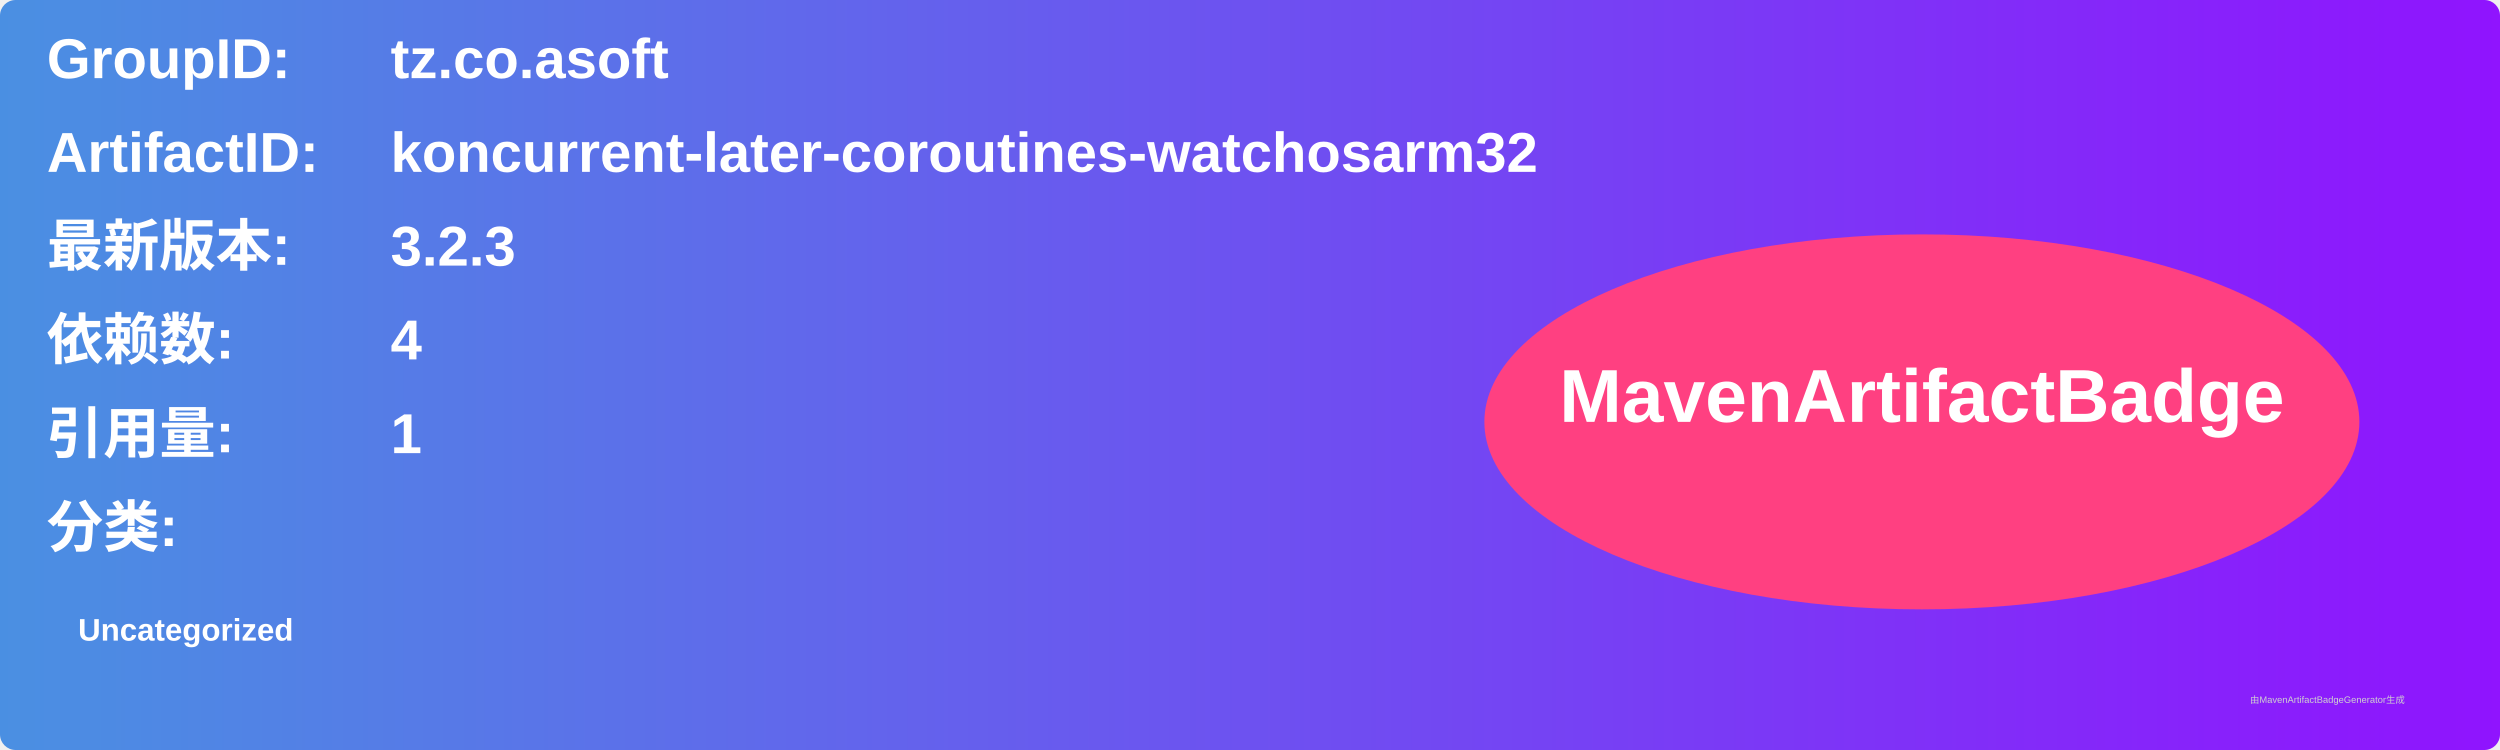
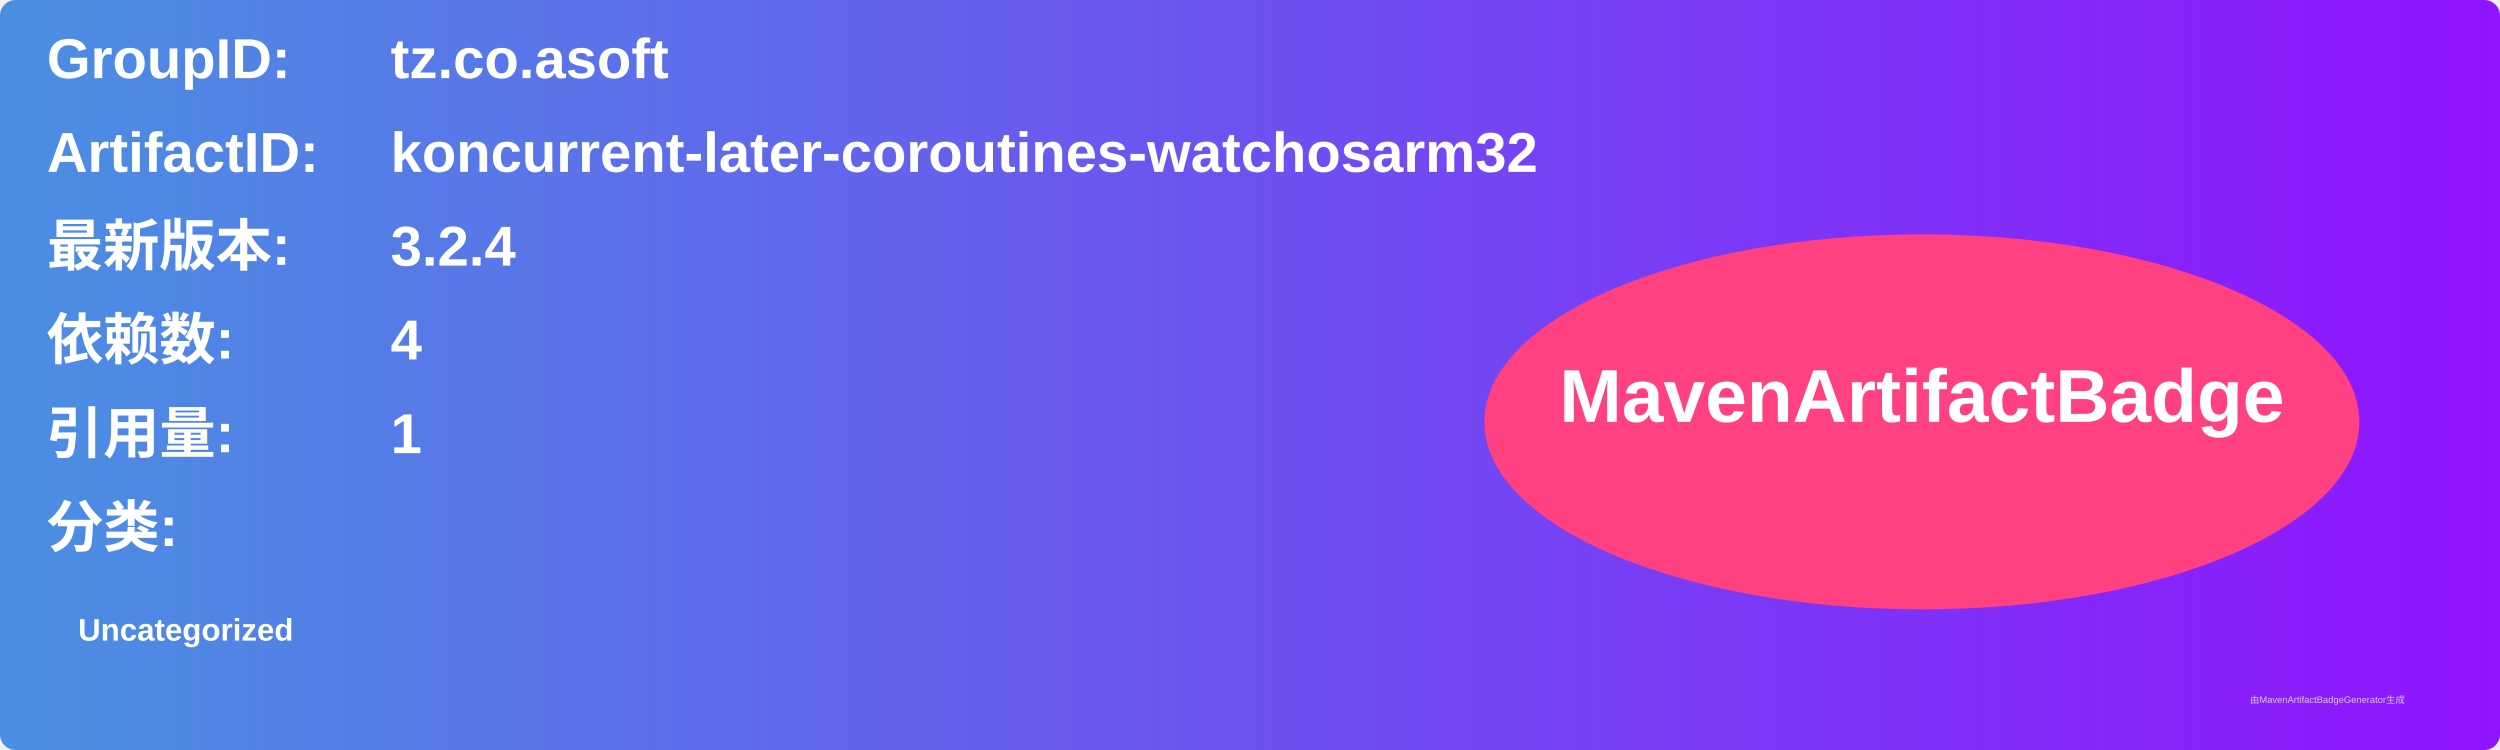
<svg xmlns="http://www.w3.org/2000/svg" width="800" height="240" viewBox="0 0 800 240">
  <linearGradient id="grad" x1="0%" y1="0%" x2="100%" y2="0%">
    <stop offset="0%" stop-color="#4a90e2" />
    <stop offset="100%" stop-color="#9013fe" />
  </linearGradient>
  <rect width="100%" height="100%" rx="5" ry="5" fill="url(#grad)" />
  <g transform="translate(15, 15)">
    <text x="0" y="10" font-family="Arial" font-size="18" fill="white" font-weight="bold" width="260">GroupID:</text>
    <text x="110" y="10" font-family="Arial" font-size="18" fill="white" font-weight="bold" width="460">tz.co.asoft</text>
    <text x="0" y="40" font-family="Arial" font-size="18" fill="white" font-weight="bold" width="260">ArtifactID:</text>
    <text x="110" y="40" font-family="Arial" font-size="18" fill="white" font-weight="bold" width="460">koncurrent-later-coroutines-watchosarm32</text>
    <text x="0" y="70" font-family="Arial" font-size="18" fill="white" font-weight="bold">最新版本:</text>
    <text x="110" y="70" font-family="Arial" font-size="18" fill="white" font-weight="bold">
-       <tspan font-weight="bold">3.2.3</tspan>
+       <tspan font-weight="bold">3.2.4</tspan>
    </text>
    <text x="0" y="100" font-family="Arial" font-size="18" fill="white" font-weight="bold">依赖数: </text>
    <text x="110" y="100" font-family="Arial" font-size="18" fill="white">
      <tspan font-weight="bold">4</tspan>
    </text>
    <text x="0" y="130" font-family="Arial" font-size="18" fill="white" font-weight="bold">引用量: </text>
    <text x="110" y="130" font-family="Arial" font-size="18" fill="white">
      <tspan font-weight="bold">1</tspan>
    </text>
    <text x="0" y="160" font-family="Arial" font-size="18" fill="white" font-weight="bold">分类:</text>
    <text x="10" y="190" font-family="Arial" font-size="10" fill="white">
      <tspan font-weight="bold">Uncategorized</tspan>
    </text>
    <ellipse cx="600" cy="120" rx="140" ry="60" fill="#ff4081" />
    <text x="600" y="120" text-anchor="middle" font-family="Arial" font-size="24" fill="white" font-weight="bold">MavenArtifactBadge</text>
  </g>
  <text x="720" y="225" font-family="Arial" font-size="3" fill="#d0d0d0">由MavenArtifactBadgeGenerator生成</text>
</svg>
